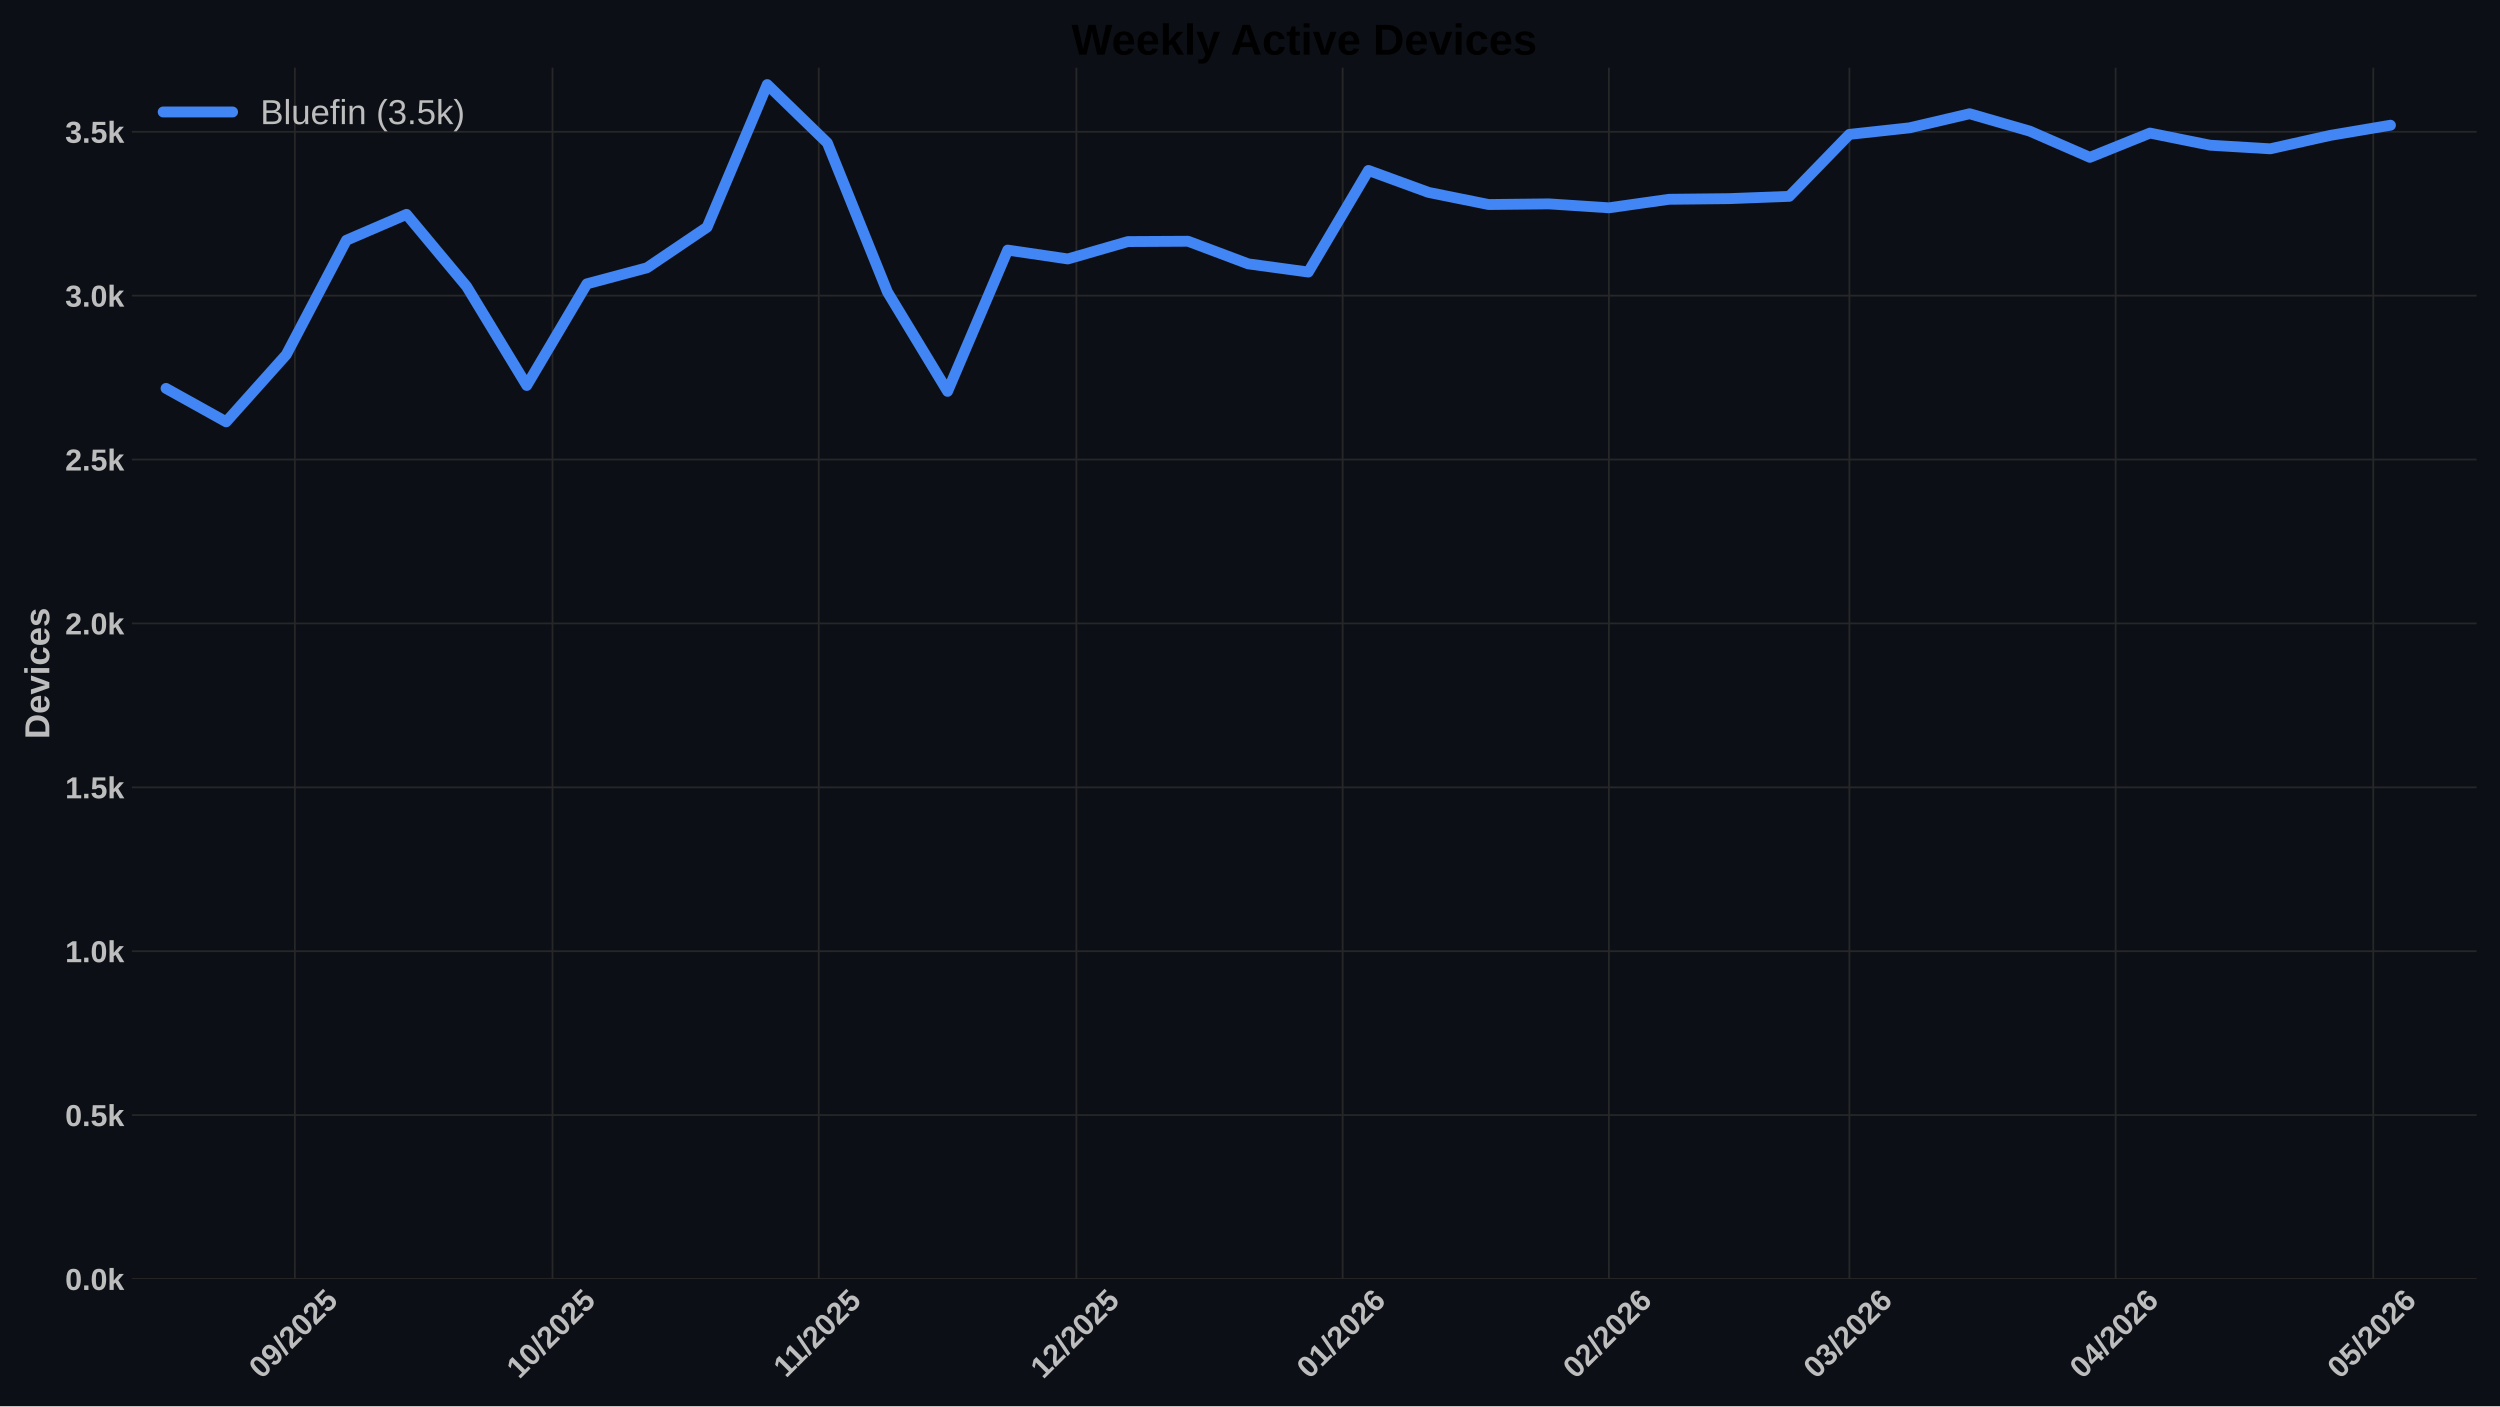
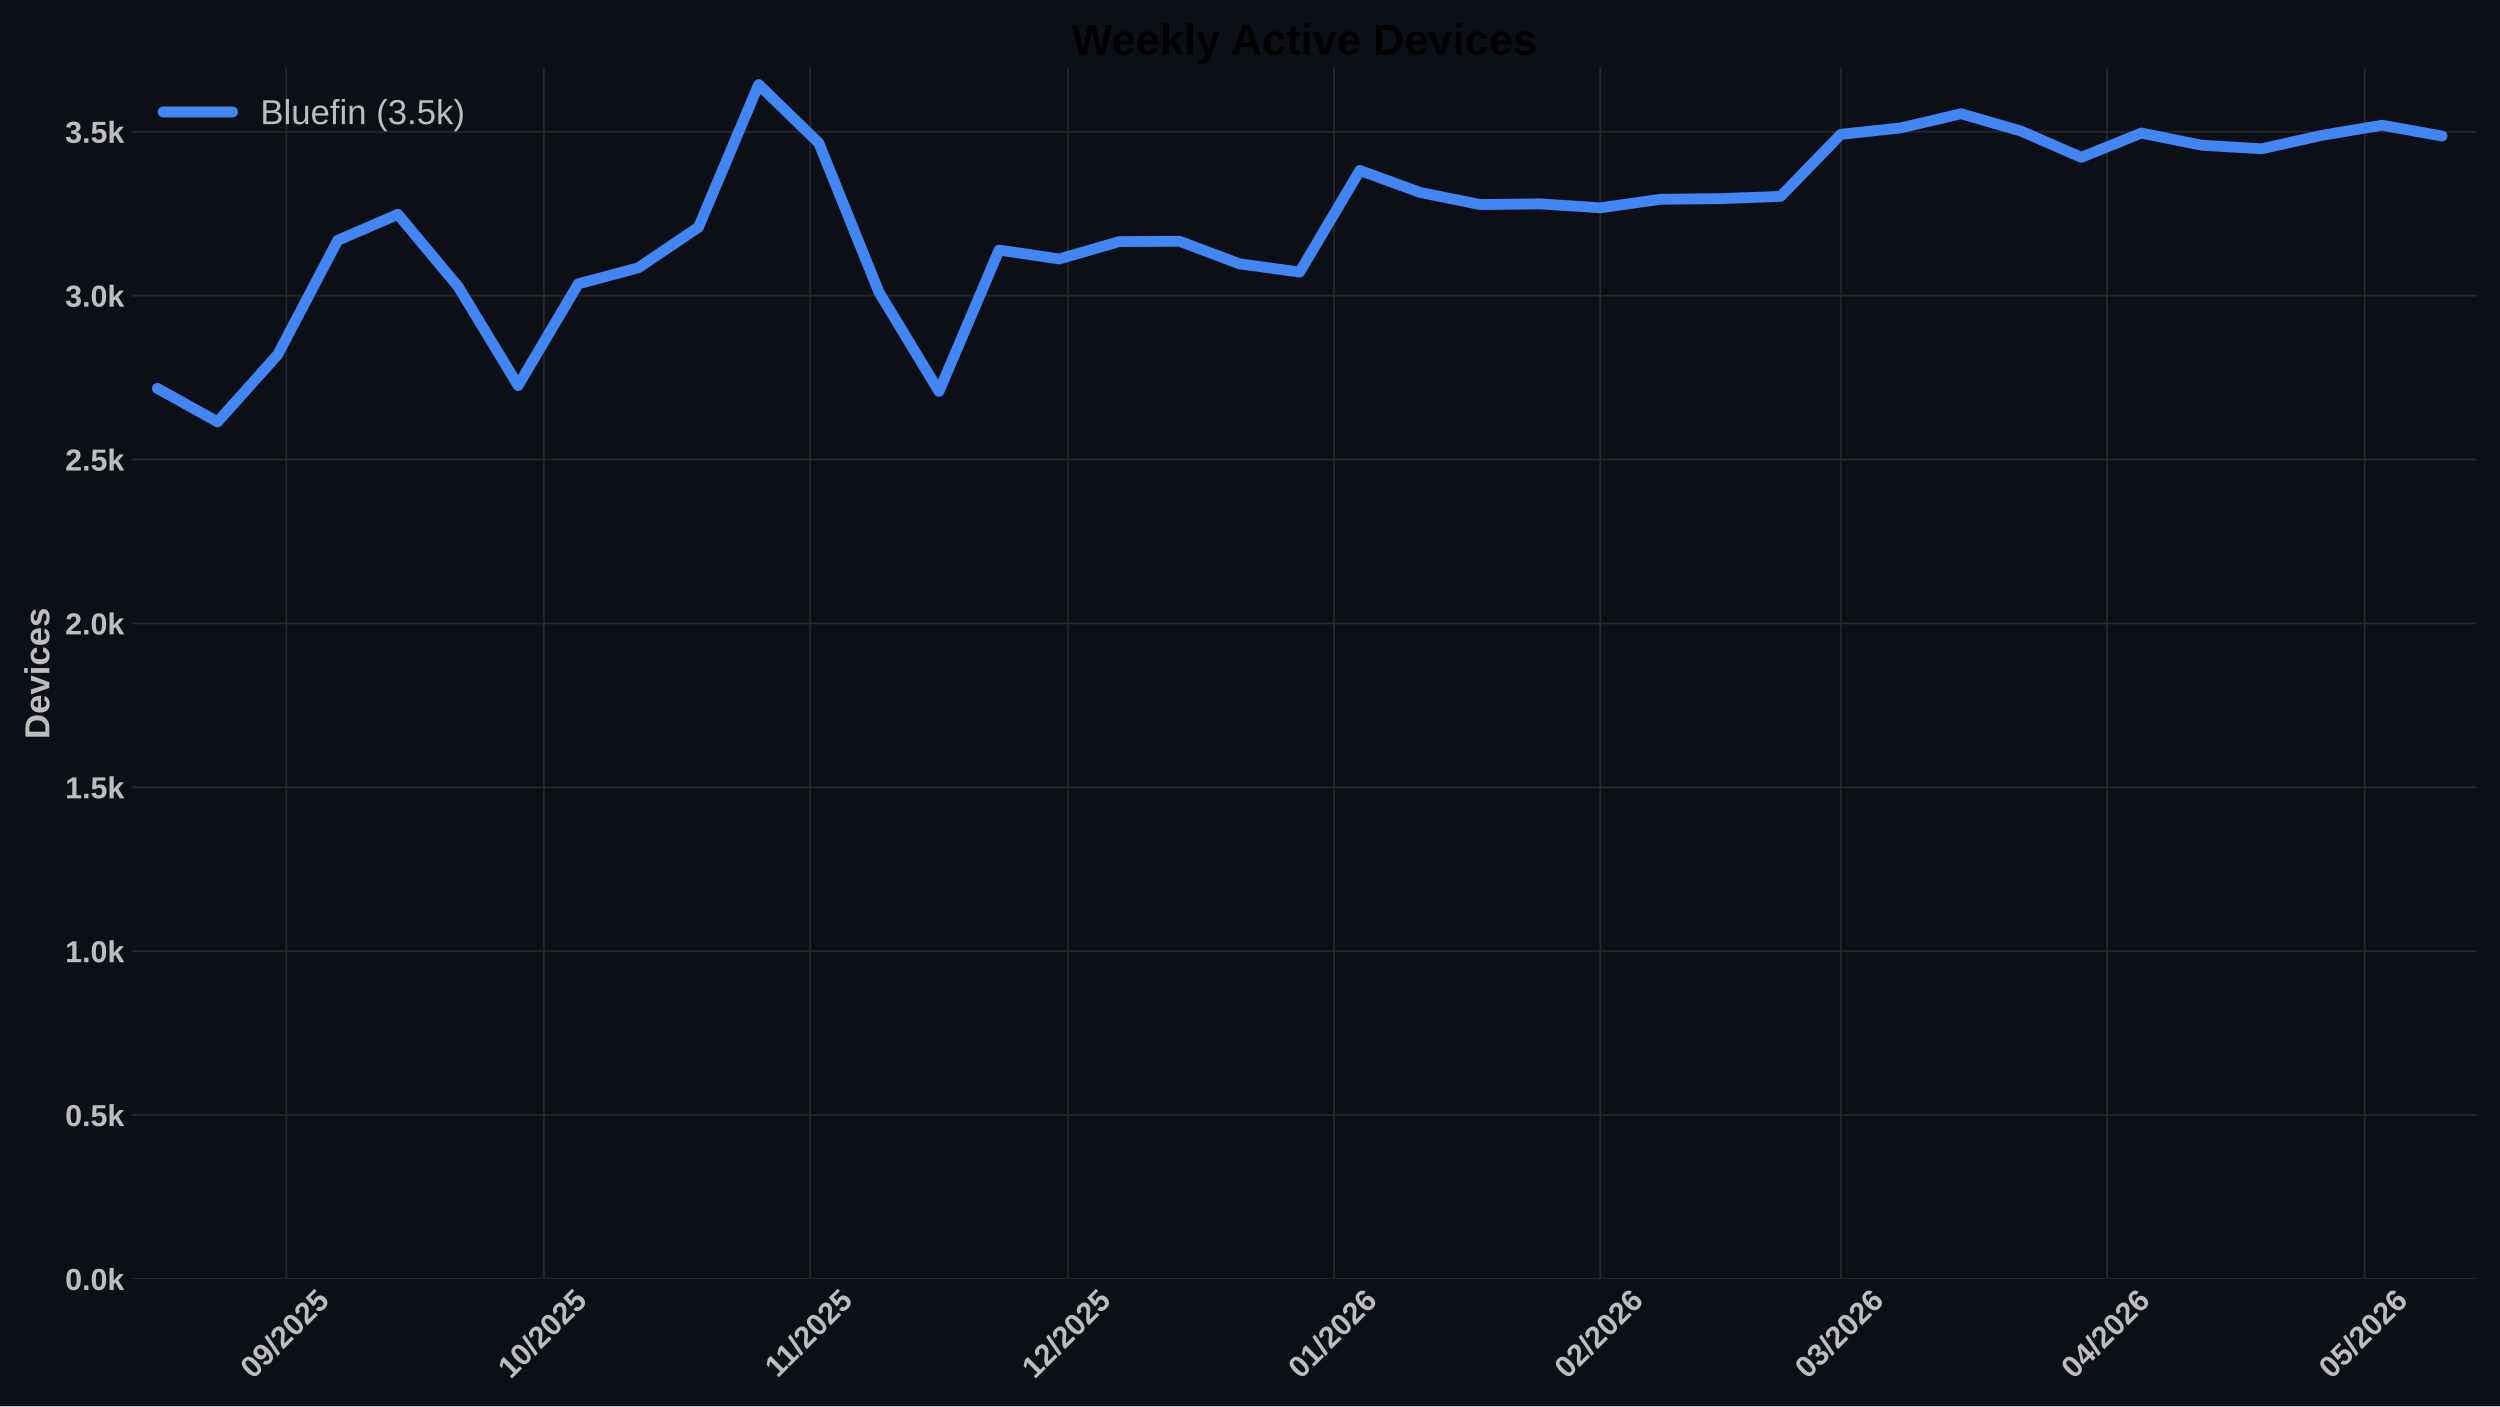
<svg xmlns="http://www.w3.org/2000/svg" xmlns:xlink="http://www.w3.org/1999/xlink" width="1152pt" height="648pt" viewBox="0 0 1152 648" version="1.1">
  <defs>
    <style type="text/css">*{stroke-linejoin: round; stroke-linecap: butt}</style>
  </defs>
  <g id="figure_1">
    <g id="patch_1">
      <path d="M 0 648  L 1152 648  L 1152 0  L 0 0  z " style="fill: #0c1016" />
    </g>
    <g id="axes_1">
      <g id="patch_2">
        <path d="M 60.78 589.343  L 1141.2 589.343  L 1141.2 31.2  L 60.78 31.2  z " style="fill: #0c1016" />
      </g>
      <g id="matplotlib.axis_1">
        <g id="xtick_1">
          <g id="line2d_1">
-             <path d="M 135.873 589.343  L 135.873 31.2  " clip-path="url(#p7ff3c59744)" style="fill: none; stroke: #272727; stroke-width: 0.8; stroke-linecap: round" />
+             <path d="M 131.912 589.343  L 131.912 31.2  " clip-path="url(#p6015424a83)" style="fill: none; stroke: #272727; stroke-width: 0.8; stroke-linecap: round" />
          </g>
          <g id="line2d_2" />
          <g id="text_1">
-             <g style="fill: #bdbdbd" transform="translate(120.5431 635.7977) rotate(-45) scale(0.14 -0.14)">
+             <g style="fill: #bdbdbd" transform="translate(116.5818 635.7977) rotate(-45) scale(0.14 -0.14)">
              <defs>
                <path id="LiberationSans-Bold-30" d="M 3297 2203  Q 3297 1088 2914 512  Q 2531 -63 1766 -63  Q 253 -63 253 2203  Q 253 2994 418 3494  Q 584 3994 915 4231  Q 1247 4469 1791 4469  Q 2572 4469 2934 3903  Q 3297 3338 3297 2203  z M 2416 2203  Q 2416 2813 2356 3150  Q 2297 3488 2165 3634  Q 2034 3781 1784 3781  Q 1519 3781 1383 3632  Q 1247 3484 1189 3148  Q 1131 2813 1131 2203  Q 1131 1600 1192 1261  Q 1253 922 1386 775  Q 1519 628 1772 628  Q 2022 628 2158 783  Q 2294 938 2355 1278  Q 2416 1619 2416 2203  z " transform="scale(0.015625)" />
                <path id="LiberationSans-Bold-39" d="M 3322 2272  Q 3322 1100 2894 518  Q 2466 -63 1678 -63  Q 1097 -63 767 185  Q 438 434 300 972  L 1125 1088  Q 1247 628 1688 628  Q 2056 628 2254 981  Q 2453 1334 2459 2028  Q 2341 1794 2070 1661  Q 1800 1528 1488 1528  Q 906 1528 564 1923  Q 222 2319 222 2994  Q 222 3688 623 4078  Q 1025 4469 1759 4469  Q 2550 4469 2936 3920  Q 3322 3372 3322 2272  z M 2394 2888  Q 2394 3297 2214 3539  Q 2034 3781 1738 3781  Q 1447 3781 1280 3570  Q 1113 3359 1113 2988  Q 1113 2622 1278 2401  Q 1444 2181 1741 2181  Q 2022 2181 2208 2373  Q 2394 2566 2394 2888  z " transform="scale(0.015625)" />
                <path id="LiberationSans-Bold-2f" d="M 63 -128  L 972 4638  L 1716 4638  L 822 -128  L 63 -128  z " transform="scale(0.015625)" />
                <path id="LiberationSans-Bold-32" d="M 222 0  L 222 609  Q 394 988 711 1347  Q 1028 1706 1509 2097  Q 1972 2472 2158 2715  Q 2344 2959 2344 3194  Q 2344 3769 1766 3769  Q 1484 3769 1336 3617  Q 1188 3466 1144 3163  L 259 3213  Q 334 3825 717 4147  Q 1100 4469 1759 4469  Q 2472 4469 2853 4144  Q 3234 3819 3234 3231  Q 3234 2922 3112 2672  Q 2991 2422 2800 2211  Q 2609 2000 2376 1815  Q 2144 1631 1925 1456  Q 1706 1281 1526 1103  Q 1347 925 1259 722  L 3303 722  L 3303 0  L 222 0  z " transform="scale(0.015625)" />
                <path id="LiberationSans-Bold-35" d="M 3381 1466  Q 3381 766 2945 351  Q 2509 -63 1750 -63  Q 1088 -63 689 235  Q 291 534 197 1100  L 1075 1172  Q 1144 891 1319 762  Q 1494 634 1759 634  Q 2088 634 2283 843  Q 2478 1053 2478 1447  Q 2478 1794 2293 2001  Q 2109 2209 1778 2209  Q 1413 2209 1181 1925  L 325 1925  L 478 4403  L 3125 4403  L 3125 3750  L 1275 3750  L 1203 2638  Q 1522 2919 2000 2919  Q 2628 2919 3004 2528  Q 3381 2138 3381 1466  z " transform="scale(0.015625)" />
              </defs>
              <use xlink:href="#LiberationSans-Bold-30" />
              <use xlink:href="#LiberationSans-Bold-39" transform="translate(55.61523 0)" />
              <use xlink:href="#LiberationSans-Bold-2f" transform="translate(111.2305 0)" />
              <use xlink:href="#LiberationSans-Bold-32" transform="translate(139.0137 0)" />
              <use xlink:href="#LiberationSans-Bold-30" transform="translate(194.6289 0)" />
              <use xlink:href="#LiberationSans-Bold-32" transform="translate(250.2441 0)" />
              <use xlink:href="#LiberationSans-Bold-35" transform="translate(305.8594 0)" />
            </g>
          </g>
        </g>
        <g id="xtick_2">
          <g id="line2d_3">
-             <path d="M 254.601 589.343  L 254.601 31.2  " clip-path="url(#p7ff3c59744)" style="fill: none; stroke: #272727; stroke-width: 0.8; stroke-linecap: round" />
+             <path d="M 250.64 589.343  L 250.64 31.2  " clip-path="url(#p6015424a83)" style="fill: none; stroke: #272727; stroke-width: 0.8; stroke-linecap: round" />
          </g>
          <g id="line2d_4" />
          <g id="text_2">
-             <g style="fill: #bdbdbd" transform="translate(239.2705 635.7977) rotate(-45) scale(0.14 -0.14)">
+             <g style="fill: #bdbdbd" transform="translate(235.3093 635.7977) rotate(-45) scale(0.14 -0.14)">
              <defs>
                <path id="LiberationSans-Bold-31" d="M 403 0  L 403 653  L 1494 653  L 1494 3656  L 438 2997  L 438 3688  L 1541 4403  L 2372 4403  L 2372 653  L 3381 653  L 3381 0  L 403 0  z " transform="scale(0.015625)" />
              </defs>
              <use xlink:href="#LiberationSans-Bold-31" />
              <use xlink:href="#LiberationSans-Bold-30" transform="translate(55.61523 0)" />
              <use xlink:href="#LiberationSans-Bold-2f" transform="translate(111.2305 0)" />
              <use xlink:href="#LiberationSans-Bold-32" transform="translate(139.0137 0)" />
              <use xlink:href="#LiberationSans-Bold-30" transform="translate(194.6289 0)" />
              <use xlink:href="#LiberationSans-Bold-32" transform="translate(250.2441 0)" />
              <use xlink:href="#LiberationSans-Bold-35" transform="translate(305.8594 0)" />
            </g>
          </g>
        </g>
        <g id="xtick_3">
          <g id="line2d_5">
-             <path d="M 377.286 589.343  L 377.286 31.2  " clip-path="url(#p7ff3c59744)" style="fill: none; stroke: #272727; stroke-width: 0.8; stroke-linecap: round" />
+             <path d="M 373.325 589.343  L 373.325 31.2  " clip-path="url(#p6015424a83)" style="fill: none; stroke: #272727; stroke-width: 0.8; stroke-linecap: round" />
          </g>
          <g id="line2d_6" />
          <g id="text_3">
-             <g style="fill: #bdbdbd" transform="translate(362.2278 635.2532) rotate(-45) scale(0.14 -0.14)">
+             <g style="fill: #bdbdbd" transform="translate(358.2666 635.2532) rotate(-45) scale(0.14 -0.14)">
              <use xlink:href="#LiberationSans-Bold-31" />
              <use xlink:href="#LiberationSans-Bold-31" transform="translate(50.11523 0)" />
              <use xlink:href="#LiberationSans-Bold-2f" transform="translate(105.7305 0)" />
              <use xlink:href="#LiberationSans-Bold-32" transform="translate(133.5137 0)" />
              <use xlink:href="#LiberationSans-Bold-30" transform="translate(189.1289 0)" />
              <use xlink:href="#LiberationSans-Bold-32" transform="translate(244.7441 0)" />
              <use xlink:href="#LiberationSans-Bold-35" transform="translate(300.3594 0)" />
            </g>
          </g>
        </g>
        <g id="xtick_4">
          <g id="line2d_7">
-             <path d="M 496.013 589.343  L 496.013 31.2  " clip-path="url(#p7ff3c59744)" style="fill: none; stroke: #272727; stroke-width: 0.8; stroke-linecap: round" />
+             <path d="M 492.052 589.343  L 492.052 31.2  " clip-path="url(#p6015424a83)" style="fill: none; stroke: #272727; stroke-width: 0.8; stroke-linecap: round" />
          </g>
          <g id="line2d_8" />
          <g id="text_4">
-             <g style="fill: #bdbdbd" transform="translate(480.6831 635.7977) rotate(-45) scale(0.14 -0.14)">
+             <g style="fill: #bdbdbd" transform="translate(476.7218 635.7977) rotate(-45) scale(0.14 -0.14)">
              <use xlink:href="#LiberationSans-Bold-31" />
              <use xlink:href="#LiberationSans-Bold-32" transform="translate(55.61523 0)" />
              <use xlink:href="#LiberationSans-Bold-2f" transform="translate(111.2305 0)" />
              <use xlink:href="#LiberationSans-Bold-32" transform="translate(139.0137 0)" />
              <use xlink:href="#LiberationSans-Bold-30" transform="translate(194.6289 0)" />
              <use xlink:href="#LiberationSans-Bold-32" transform="translate(250.2441 0)" />
              <use xlink:href="#LiberationSans-Bold-35" transform="translate(305.8594 0)" />
            </g>
          </g>
        </g>
        <g id="xtick_5">
          <g id="line2d_9">
-             <path d="M 618.698 589.343  L 618.698 31.2  " clip-path="url(#p7ff3c59744)" style="fill: none; stroke: #272727; stroke-width: 0.8; stroke-linecap: round" />
+             <path d="M 614.737 589.343  L 614.737 31.2  " clip-path="url(#p6015424a83)" style="fill: none; stroke: #272727; stroke-width: 0.8; stroke-linecap: round" />
          </g>
          <g id="line2d_10" />
          <g id="text_5">
-             <g style="fill: #bdbdbd" transform="translate(603.3681 635.7977) rotate(-45) scale(0.14 -0.14)">
+             <g style="fill: #bdbdbd" transform="translate(599.4069 635.7977) rotate(-45) scale(0.14 -0.14)">
              <defs>
                <path id="LiberationSans-Bold-36" d="M 3328 1441  Q 3328 738 2934 337  Q 2541 -63 1847 -63  Q 1069 -63 651 482  Q 234 1028 234 2100  Q 234 3278 657 3873  Q 1081 4469 1869 4469  Q 2428 4469 2751 4222  Q 3075 3975 3209 3456  L 2381 3341  Q 2263 3775 1850 3775  Q 1497 3775 1295 3422  Q 1094 3069 1094 2350  Q 1234 2584 1484 2709  Q 1734 2834 2050 2834  Q 2641 2834 2984 2459  Q 3328 2084 3328 1441  z M 2447 1416  Q 2447 1791 2273 1989  Q 2100 2188 1797 2188  Q 1506 2188 1331 2002  Q 1156 1816 1156 1509  Q 1156 1125 1339 873  Q 1522 622 1819 622  Q 2116 622 2281 833  Q 2447 1044 2447 1416  z " transform="scale(0.015625)" />
              </defs>
              <use xlink:href="#LiberationSans-Bold-30" />
              <use xlink:href="#LiberationSans-Bold-31" transform="translate(55.61523 0)" />
              <use xlink:href="#LiberationSans-Bold-2f" transform="translate(111.2305 0)" />
              <use xlink:href="#LiberationSans-Bold-32" transform="translate(139.0137 0)" />
              <use xlink:href="#LiberationSans-Bold-30" transform="translate(194.6289 0)" />
              <use xlink:href="#LiberationSans-Bold-32" transform="translate(250.2441 0)" />
              <use xlink:href="#LiberationSans-Bold-36" transform="translate(305.8594 0)" />
            </g>
          </g>
        </g>
        <g id="xtick_6">
          <g id="line2d_11">
-             <path d="M 741.383 589.343  L 741.383 31.2  " clip-path="url(#p7ff3c59744)" style="fill: none; stroke: #272727; stroke-width: 0.8; stroke-linecap: round" />
+             <path d="M 737.422 589.343  L 737.422 31.2  " clip-path="url(#p6015424a83)" style="fill: none; stroke: #272727; stroke-width: 0.8; stroke-linecap: round" />
          </g>
          <g id="line2d_12" />
          <g id="text_6">
-             <g style="fill: #bdbdbd" transform="translate(726.0532 635.7977) rotate(-45) scale(0.14 -0.14)">
+             <g style="fill: #bdbdbd" transform="translate(722.0919 635.7977) rotate(-45) scale(0.14 -0.14)">
              <use xlink:href="#LiberationSans-Bold-30" />
              <use xlink:href="#LiberationSans-Bold-32" transform="translate(55.61523 0)" />
              <use xlink:href="#LiberationSans-Bold-2f" transform="translate(111.2305 0)" />
              <use xlink:href="#LiberationSans-Bold-32" transform="translate(139.0137 0)" />
              <use xlink:href="#LiberationSans-Bold-30" transform="translate(194.6289 0)" />
              <use xlink:href="#LiberationSans-Bold-32" transform="translate(250.2441 0)" />
              <use xlink:href="#LiberationSans-Bold-36" transform="translate(305.8594 0)" />
            </g>
          </g>
        </g>
        <g id="xtick_7">
          <g id="line2d_13">
-             <path d="M 852.196 589.343  L 852.196 31.2  " clip-path="url(#p7ff3c59744)" style="fill: none; stroke: #272727; stroke-width: 0.8; stroke-linecap: round" />
+             <path d="M 848.235 589.343  L 848.235 31.2  " clip-path="url(#p6015424a83)" style="fill: none; stroke: #272727; stroke-width: 0.8; stroke-linecap: round" />
          </g>
          <g id="line2d_14" />
          <g id="text_7">
-             <g style="fill: #bdbdbd" transform="translate(836.8655 635.7977) rotate(-45) scale(0.14 -0.14)">
+             <g style="fill: #bdbdbd" transform="translate(832.9042 635.7977) rotate(-45) scale(0.14 -0.14)">
              <defs>
                <path id="LiberationSans-Bold-33" d="M 3328 1222  Q 3328 603 2922 265  Q 2516 -72 1766 -72  Q 1056 -72 637 254  Q 219 581 147 1197  L 1041 1275  Q 1125 641 1763 641  Q 2078 641 2253 797  Q 2428 953 2428 1275  Q 2428 1569 2215 1725  Q 2003 1881 1584 1881  L 1278 1881  L 1278 2591  L 1566 2591  Q 1944 2591 2134 2745  Q 2325 2900 2325 3188  Q 2325 3459 2173 3614  Q 2022 3769 1731 3769  Q 1459 3769 1292 3619  Q 1125 3469 1100 3194  L 222 3256  Q 291 3825 694 4147  Q 1097 4469 1747 4469  Q 2438 4469 2827 4158  Q 3216 3847 3216 3297  Q 3216 2884 2973 2618  Q 2731 2353 2275 2266  L 2275 2253  Q 2781 2194 3054 1920  Q 3328 1647 3328 1222  z " transform="scale(0.015625)" />
              </defs>
              <use xlink:href="#LiberationSans-Bold-30" />
              <use xlink:href="#LiberationSans-Bold-33" transform="translate(55.61523 0)" />
              <use xlink:href="#LiberationSans-Bold-2f" transform="translate(111.2305 0)" />
              <use xlink:href="#LiberationSans-Bold-32" transform="translate(139.0137 0)" />
              <use xlink:href="#LiberationSans-Bold-30" transform="translate(194.6289 0)" />
              <use xlink:href="#LiberationSans-Bold-32" transform="translate(250.2441 0)" />
              <use xlink:href="#LiberationSans-Bold-36" transform="translate(305.8594 0)" />
            </g>
          </g>
        </g>
        <g id="xtick_8">
          <g id="line2d_15">
-             <path d="M 974.881 589.343  L 974.881 31.2  " clip-path="url(#p7ff3c59744)" style="fill: none; stroke: #272727; stroke-width: 0.8; stroke-linecap: round" />
+             <path d="M 970.92 589.343  L 970.92 31.2  " clip-path="url(#p6015424a83)" style="fill: none; stroke: #272727; stroke-width: 0.8; stroke-linecap: round" />
          </g>
          <g id="line2d_16" />
          <g id="text_8">
-             <g style="fill: #bdbdbd" transform="translate(959.5505 635.7977) rotate(-45) scale(0.14 -0.14)">
+             <g style="fill: #bdbdbd" transform="translate(955.5893 635.7977) rotate(-45) scale(0.14 -0.14)">
              <defs>
                <path id="LiberationSans-Bold-34" d="M 2938 897  L 2938 0  L 2100 0  L 2100 897  L 97 897  L 97 1556  L 1956 4403  L 2938 4403  L 2938 1550  L 3525 1550  L 3525 897  L 2938 897  z M 2100 2991  Q 2100 3159 2111 3356  Q 2122 3553 2128 3609  Q 2047 3434 1834 3103  L 813 1550  L 2100 1550  L 2100 2991  z " transform="scale(0.015625)" />
              </defs>
              <use xlink:href="#LiberationSans-Bold-30" />
              <use xlink:href="#LiberationSans-Bold-34" transform="translate(55.61523 0)" />
              <use xlink:href="#LiberationSans-Bold-2f" transform="translate(111.2305 0)" />
              <use xlink:href="#LiberationSans-Bold-32" transform="translate(139.0137 0)" />
              <use xlink:href="#LiberationSans-Bold-30" transform="translate(194.6289 0)" />
              <use xlink:href="#LiberationSans-Bold-32" transform="translate(250.2441 0)" />
              <use xlink:href="#LiberationSans-Bold-36" transform="translate(305.8594 0)" />
            </g>
          </g>
        </g>
        <g id="xtick_9">
          <g id="line2d_17">
-             <path d="M 1093.608 589.343  L 1093.608 31.2  " clip-path="url(#p7ff3c59744)" style="fill: none; stroke: #272727; stroke-width: 0.8; stroke-linecap: round" />
+             <path d="M 1089.647 589.343  L 1089.647 31.2  " clip-path="url(#p6015424a83)" style="fill: none; stroke: #272727; stroke-width: 0.8; stroke-linecap: round" />
          </g>
          <g id="line2d_18" />
          <g id="text_9">
-             <g style="fill: #bdbdbd" transform="translate(1078.278 635.7977) rotate(-45) scale(0.14 -0.14)">
+             <g style="fill: #bdbdbd" transform="translate(1074.317 635.7977) rotate(-45) scale(0.14 -0.14)">
              <use xlink:href="#LiberationSans-Bold-30" />
              <use xlink:href="#LiberationSans-Bold-35" transform="translate(55.61523 0)" />
              <use xlink:href="#LiberationSans-Bold-2f" transform="translate(111.2305 0)" />
              <use xlink:href="#LiberationSans-Bold-32" transform="translate(139.0137 0)" />
              <use xlink:href="#LiberationSans-Bold-30" transform="translate(194.6289 0)" />
              <use xlink:href="#LiberationSans-Bold-32" transform="translate(250.2441 0)" />
              <use xlink:href="#LiberationSans-Bold-36" transform="translate(305.8594 0)" />
            </g>
          </g>
        </g>
      </g>
      <g id="matplotlib.axis_2">
        <g id="ytick_1">
          <g id="line2d_19">
-             <path d="M 60.78 589.343  L 1141.2 589.343  " clip-path="url(#p7ff3c59744)" style="fill: none; stroke: #272727; stroke-width: 0.8; stroke-linecap: round" />
+             <path d="M 60.78 589.343  L 1141.2 589.343  " clip-path="url(#p6015424a83)" style="fill: none; stroke: #272727; stroke-width: 0.8; stroke-linecap: round" />
          </g>
          <g id="line2d_20" />
          <g id="text_10">
            <g style="fill: #bdbdbd" transform="translate(30.03469 594.416) scale(0.14 -0.14)">
              <defs>
                <path id="LiberationSans-Bold-2e" d="M 434 0  L 434 953  L 1338 953  L 1338 0  L 434 0  z " transform="scale(0.015625)" />
                <path id="LiberationSans-Bold-6b" d="M 2606 0  L 1703 1531  L 1325 1269  L 1325 0  L 447 0  L 447 4638  L 1325 4638  L 1325 1981  L 2531 3381  L 3475 3381  L 2288 2063  L 3566 0  L 2606 0  z " transform="scale(0.015625)" />
              </defs>
              <use xlink:href="#LiberationSans-Bold-30" />
              <use xlink:href="#LiberationSans-Bold-2e" transform="translate(55.61523 0)" />
              <use xlink:href="#LiberationSans-Bold-30" transform="translate(83.39844 0)" />
              <use xlink:href="#LiberationSans-Bold-6b" transform="translate(139.0137 0)" />
            </g>
          </g>
        </g>
        <g id="ytick_2">
          <g id="line2d_21">
-             <path d="M 60.78 513.826  L 1141.2 513.826  " clip-path="url(#p7ff3c59744)" style="fill: none; stroke: #272727; stroke-width: 0.8; stroke-linecap: round" />
+             <path d="M 60.78 513.826  L 1141.2 513.826  " clip-path="url(#p6015424a83)" style="fill: none; stroke: #272727; stroke-width: 0.8; stroke-linecap: round" />
          </g>
          <g id="line2d_22" />
          <g id="text_11">
            <g style="fill: #bdbdbd" transform="translate(30.03469 518.8984) scale(0.14 -0.14)">
              <use xlink:href="#LiberationSans-Bold-30" />
              <use xlink:href="#LiberationSans-Bold-2e" transform="translate(55.61523 0)" />
              <use xlink:href="#LiberationSans-Bold-35" transform="translate(83.39844 0)" />
              <use xlink:href="#LiberationSans-Bold-6b" transform="translate(139.0137 0)" />
            </g>
          </g>
        </g>
        <g id="ytick_3">
          <g id="line2d_23">
-             <path d="M 60.78 438.308  L 1141.2 438.308  " clip-path="url(#p7ff3c59744)" style="fill: none; stroke: #272727; stroke-width: 0.8; stroke-linecap: round" />
+             <path d="M 60.78 438.308  L 1141.2 438.308  " clip-path="url(#p6015424a83)" style="fill: none; stroke: #272727; stroke-width: 0.8; stroke-linecap: round" />
          </g>
          <g id="line2d_24" />
          <g id="text_12">
            <g style="fill: #bdbdbd" transform="translate(30.03469 443.3808) scale(0.14 -0.14)">
              <use xlink:href="#LiberationSans-Bold-31" />
              <use xlink:href="#LiberationSans-Bold-2e" transform="translate(55.61523 0)" />
              <use xlink:href="#LiberationSans-Bold-30" transform="translate(83.39844 0)" />
              <use xlink:href="#LiberationSans-Bold-6b" transform="translate(139.0137 0)" />
            </g>
          </g>
        </g>
        <g id="ytick_4">
          <g id="line2d_25">
-             <path d="M 60.78 362.79  L 1141.2 362.79  " clip-path="url(#p7ff3c59744)" style="fill: none; stroke: #272727; stroke-width: 0.8; stroke-linecap: round" />
+             <path d="M 60.78 362.79  L 1141.2 362.79  " clip-path="url(#p6015424a83)" style="fill: none; stroke: #272727; stroke-width: 0.8; stroke-linecap: round" />
          </g>
          <g id="line2d_26" />
          <g id="text_13">
            <g style="fill: #bdbdbd" transform="translate(30.03469 367.8631) scale(0.14 -0.14)">
              <use xlink:href="#LiberationSans-Bold-31" />
              <use xlink:href="#LiberationSans-Bold-2e" transform="translate(55.61523 0)" />
              <use xlink:href="#LiberationSans-Bold-35" transform="translate(83.39844 0)" />
              <use xlink:href="#LiberationSans-Bold-6b" transform="translate(139.0137 0)" />
            </g>
          </g>
        </g>
        <g id="ytick_5">
          <g id="line2d_27">
-             <path d="M 60.78 287.273  L 1141.2 287.273  " clip-path="url(#p7ff3c59744)" style="fill: none; stroke: #272727; stroke-width: 0.8; stroke-linecap: round" />
+             <path d="M 60.78 287.273  L 1141.2 287.273  " clip-path="url(#p6015424a83)" style="fill: none; stroke: #272727; stroke-width: 0.8; stroke-linecap: round" />
          </g>
          <g id="line2d_28" />
          <g id="text_14">
            <g style="fill: #bdbdbd" transform="translate(30.03469 292.3455) scale(0.14 -0.14)">
              <use xlink:href="#LiberationSans-Bold-32" />
              <use xlink:href="#LiberationSans-Bold-2e" transform="translate(55.61523 0)" />
              <use xlink:href="#LiberationSans-Bold-30" transform="translate(83.39844 0)" />
              <use xlink:href="#LiberationSans-Bold-6b" transform="translate(139.0137 0)" />
            </g>
          </g>
        </g>
        <g id="ytick_6">
          <g id="line2d_29">
-             <path d="M 60.78 211.755  L 1141.2 211.755  " clip-path="url(#p7ff3c59744)" style="fill: none; stroke: #272727; stroke-width: 0.8; stroke-linecap: round" />
+             <path d="M 60.78 211.755  L 1141.2 211.755  " clip-path="url(#p6015424a83)" style="fill: none; stroke: #272727; stroke-width: 0.8; stroke-linecap: round" />
          </g>
          <g id="line2d_30" />
          <g id="text_15">
            <g style="fill: #bdbdbd" transform="translate(30.03469 216.8279) scale(0.14 -0.14)">
              <use xlink:href="#LiberationSans-Bold-32" />
              <use xlink:href="#LiberationSans-Bold-2e" transform="translate(55.61523 0)" />
              <use xlink:href="#LiberationSans-Bold-35" transform="translate(83.39844 0)" />
              <use xlink:href="#LiberationSans-Bold-6b" transform="translate(139.0137 0)" />
            </g>
          </g>
        </g>
        <g id="ytick_7">
          <g id="line2d_31">
-             <path d="M 60.78 136.237  L 1141.2 136.237  " clip-path="url(#p7ff3c59744)" style="fill: none; stroke: #272727; stroke-width: 0.8; stroke-linecap: round" />
+             <path d="M 60.78 136.237  L 1141.2 136.237  " clip-path="url(#p6015424a83)" style="fill: none; stroke: #272727; stroke-width: 0.8; stroke-linecap: round" />
          </g>
          <g id="line2d_32" />
          <g id="text_16" style="fill: #bdbdbd">
            <g style="fill: #bdbdbd" transform="translate(30.03469 141.3103) scale(0.14 -0.14)">
              <use xlink:href="#LiberationSans-Bold-33" />
              <use xlink:href="#LiberationSans-Bold-2e" transform="translate(55.61523 0)" />
              <use xlink:href="#LiberationSans-Bold-30" transform="translate(83.39844 0)" />
              <use xlink:href="#LiberationSans-Bold-6b" transform="translate(139.0137 0)" />
            </g>
          </g>
        </g>
        <g id="ytick_8">
          <g id="line2d_33">
-             <path d="M 60.78 60.72  L 1141.2 60.72  " clip-path="url(#p7ff3c59744)" style="fill: none; stroke: #272727; stroke-width: 0.8; stroke-linecap: round" />
+             <path d="M 60.78 60.72  L 1141.2 60.72  " clip-path="url(#p6015424a83)" style="fill: none; stroke: #272727; stroke-width: 0.8; stroke-linecap: round" />
          </g>
          <g id="line2d_34" />
          <g id="text_17">
            <g style="fill: #bdbdbd" transform="translate(30.03469 65.79265) scale(0.14 -0.14)">
              <use xlink:href="#LiberationSans-Bold-33" />
              <use xlink:href="#LiberationSans-Bold-2e" transform="translate(55.61523 0)" />
              <use xlink:href="#LiberationSans-Bold-35" transform="translate(83.39844 0)" />
              <use xlink:href="#LiberationSans-Bold-6b" transform="translate(139.0137 0)" />
            </g>
          </g>
        </g>
        <g id="text_18">
          <g style="fill: #bdbdbd" transform="translate(22.71469 340.5153) rotate(-90) scale(0.16 -0.16)">
            <defs>
              <path id="LiberationSans-Bold-44" d="M 4353 2234  Q 4353 1553 4086 1045  Q 3819 538 3330 269  Q 2841 0 2209 0  L 428 0  L 428 4403  L 2022 4403  Q 3134 4403 3743 3842  Q 4353 3281 4353 2234  z M 3425 2234  Q 3425 2944 3056 3317  Q 2688 3691 2003 3691  L 1350 3691  L 1350 713  L 2131 713  Q 2725 713 3075 1122  Q 3425 1531 3425 2234  z " transform="scale(0.015625)" />
              <path id="LiberationSans-Bold-65" d="M 1831 -63  Q 1069 -63 659 389  Q 250 841 250 1706  Q 250 2544 665 2994  Q 1081 3444 1844 3444  Q 2572 3444 2956 2961  Q 3341 2478 3341 1547  L 3341 1522  L 1172 1522  Q 1172 1028 1355 776  Q 1538 525 1875 525  Q 2341 525 2463 928  L 3291 856  Q 2931 -63 1831 -63  z M 1831 2891  Q 1522 2891 1355 2675  Q 1188 2459 1178 2072  L 2491 2072  Q 2466 2481 2294 2686  Q 2122 2891 1831 2891  z " transform="scale(0.015625)" />
              <path id="LiberationSans-Bold-76" d="M 2284 0  L 1234 0  L 25 3381  L 953 3381  L 1544 1491  Q 1591 1334 1766 709  Q 1797 838 1894 1159  Q 1991 1481 2613 3381  L 3531 3381  L 2284 0  z " transform="scale(0.015625)" />
              <path id="LiberationSans-Bold-69" d="M 447 3991  L 447 4638  L 1325 4638  L 1325 3991  L 447 3991  z M 447 0  L 447 3381  L 1325 3381  L 1325 0  L 447 0  z " transform="scale(0.015625)" />
              <path id="LiberationSans-Bold-63" d="M 1856 -63  Q 1088 -63 669 395  Q 250 853 250 1672  Q 250 2509 672 2976  Q 1094 3444 1869 3444  Q 2466 3444 2856 3144  Q 3247 2844 3347 2316  L 2463 2272  Q 2425 2531 2275 2686  Q 2125 2841 1850 2841  Q 1172 2841 1172 1706  Q 1172 538 1863 538  Q 2113 538 2281 695  Q 2450 853 2491 1166  L 3372 1125  Q 3325 778 3123 506  Q 2922 234 2594 85  Q 2266 -63 1856 -63  z " transform="scale(0.015625)" />
              <path id="LiberationSans-Bold-73" d="M 3297 988  Q 3297 497 2895 217  Q 2494 -63 1784 -63  Q 1088 -63 717 157  Q 347 378 225 844  L 997 959  Q 1063 719 1223 619  Q 1384 519 1784 519  Q 2153 519 2322 612  Q 2491 706 2491 906  Q 2491 1069 2355 1164  Q 2219 1259 1894 1325  Q 1150 1472 890 1598  Q 631 1725 495 1926  Q 359 2128 359 2422  Q 359 2906 732 3176  Q 1106 3447 1791 3447  Q 2394 3447 2761 3212  Q 3128 2978 3219 2534  L 2441 2453  Q 2403 2659 2256 2761  Q 2109 2863 1791 2863  Q 1478 2863 1322 2783  Q 1166 2703 1166 2516  Q 1166 2369 1286 2283  Q 1406 2197 1691 2141  Q 2088 2059 2395 1973  Q 2703 1888 2889 1769  Q 3075 1650 3186 1464  Q 3297 1278 3297 988  z " transform="scale(0.015625)" />
            </defs>
            <use xlink:href="#LiberationSans-Bold-44" />
            <use xlink:href="#LiberationSans-Bold-65" transform="translate(72.2168 0)" />
            <use xlink:href="#LiberationSans-Bold-76" transform="translate(127.832 0)" />
            <use xlink:href="#LiberationSans-Bold-69" transform="translate(183.4473 0)" />
            <use xlink:href="#LiberationSans-Bold-63" transform="translate(211.2305 0)" />
            <use xlink:href="#LiberationSans-Bold-65" transform="translate(266.8457 0)" />
            <use xlink:href="#LiberationSans-Bold-73" transform="translate(322.4609 0)" />
          </g>
        </g>
      </g>
      <g id="line2d_35">
-         <path d="M 76.51 178.98  L 104.213 194.386  L 131.916 163.424  L 159.619 110.713  L 187.322 98.781  L 215.025 132.008  L 242.728 177.621  L 270.431 130.8  L 298.134 123.399  L 325.837 104.671  L 353.54 38.971  L 381.243 65.855  L 408.947 134.576  L 436.65 180.34  L 464.353 115.244  L 492.056 119.322  L 519.759 111.317  L 547.462 111.166  L 575.165 121.587  L 602.868 125.363  L 630.571 78.542  L 658.274 88.661  L 685.977 94.25  L 713.68 93.948  L 741.383 95.76  L 769.087 91.833  L 796.79 91.531  L 824.493 90.474  L 852.196 61.928  L 879.899 58.907  L 907.602 52.413  L 935.305 60.418  L 963.008 72.501  L 990.711 61.324  L 1018.414 66.912  L 1046.117 68.574  L 1073.82 62.381  L 1101.523 57.699  " clip-path="url(#p7ff3c59744)" style="fill: none; stroke: #4285f4; stroke-width: 5; stroke-linecap: round" />
+         <path d="M 72.548 178.98  L 100.251 194.386  L 127.955 163.424  L 155.658 110.713  L 183.361 98.781  L 211.064 132.008  L 238.767 177.621  L 266.47 130.8  L 294.173 123.399  L 321.876 104.671  L 349.579 38.971  L 377.282 65.855  L 404.985 134.576  L 432.688 180.34  L 460.391 115.244  L 488.095 119.322  L 515.798 111.317  L 543.501 111.166  L 571.204 121.587  L 598.907 125.363  L 626.61 78.542  L 654.313 88.661  L 682.016 94.25  L 709.719 93.948  L 737.422 95.76  L 765.125 91.833  L 792.828 91.531  L 820.531 90.474  L 848.235 61.928  L 875.938 58.907  L 903.641 52.413  L 931.344 60.418  L 959.047 72.501  L 986.75 61.324  L 1014.453 66.912  L 1042.156 68.574  L 1069.859 62.381  L 1097.562 57.699  L 1125.265 62.683  " clip-path="url(#p6015424a83)" style="fill: none; stroke: #4285f4; stroke-width: 5; stroke-linecap: round" />
      </g>
      <g id="patch_3">
        <path d="M 60.78 589.343  L 60.78 31.2  " style="fill: none" />
      </g>
      <g id="patch_4">
        <path d="M 1141.2 589.343  L 1141.2 31.2  " style="fill: none" />
      </g>
      <g id="patch_5">
        <path d="M 60.78 589.343  L 1141.2 589.343  " style="fill: none" />
      </g>
      <g id="patch_6">
        <path d="M 60.78 31.2  L 1141.2 31.2  " style="fill: none" />
      </g>
      <g id="text_19">
        <g transform="translate(493.7056 25.2) scale(0.2 -0.2)">
          <defs>
            <path id="LiberationSans-Bold-57" d="M 4897 0  L 3803 0  L 3206 2547  Q 3097 2997 3022 3488  Q 2947 3078 2900 2864  Q 2853 2650 2234 0  L 1141 0  L 6 4403  L 941 4403  L 1578 1559  L 1722 872  Q 1809 1306 1892 1701  Q 1975 2097 2516 4403  L 3547 4403  L 4103 2059  Q 4169 1797 4325 872  L 4403 1234  L 4569 1953  L 5100 4403  L 6034 4403  L 4897 0  z " transform="scale(0.015625)" />
            <path id="LiberationSans-Bold-6c" d="M 447 0  L 447 4638  L 1325 4638  L 1325 0  L 447 0  z " transform="scale(0.015625)" />
            <path id="LiberationSans-Bold-79" d="M 884 -1328  Q 569 -1328 331 -1288  L 331 -663  Q 497 -688 634 -688  Q 822 -688 945 -628  Q 1069 -569 1167 -431  Q 1266 -294 1388 34  L 50 3381  L 978 3381  L 1509 1797  Q 1634 1456 1825 753  L 1903 1050  L 2106 1784  L 2606 3381  L 3525 3381  L 2188 -178  Q 1919 -828 1630 -1078  Q 1341 -1328 884 -1328  z " transform="scale(0.015625)" />
            <path id="LiberationSans-Bold-20" transform="scale(0.015625)" />
            <path id="LiberationSans-Bold-41" d="M 3541 0  L 3150 1125  L 1472 1125  L 1081 0  L 159 0  L 1766 4403  L 2853 4403  L 4453 0  L 3541 0  z M 2309 3725  L 2291 3656  Q 2259 3544 2215 3400  Q 2172 3256 1678 1819  L 2944 1819  L 2509 3084  L 2375 3509  L 2309 3725  z " transform="scale(0.015625)" />
            <path id="LiberationSans-Bold-74" d="M 1313 -56  Q 925 -56 715 155  Q 506 366 506 794  L 506 2788  L 78 2788  L 78 3381  L 550 3381  L 825 4175  L 1375 4175  L 1375 3381  L 2016 3381  L 2016 2788  L 1375 2788  L 1375 1031  Q 1375 784 1469 667  Q 1563 550 1759 550  Q 1863 550 2053 594  L 2053 50  Q 1728 -56 1313 -56  z " transform="scale(0.015625)" />
          </defs>
          <use xlink:href="#LiberationSans-Bold-57" />
          <use xlink:href="#LiberationSans-Bold-65" transform="translate(92.63477 0)" />
          <use xlink:href="#LiberationSans-Bold-65" transform="translate(148.25 0)" />
          <use xlink:href="#LiberationSans-Bold-6b" transform="translate(203.8652 0)" />
          <use xlink:href="#LiberationSans-Bold-6c" transform="translate(259.4805 0)" />
          <use xlink:href="#LiberationSans-Bold-79" transform="translate(287.2637 0)" />
          <use xlink:href="#LiberationSans-Bold-20" transform="translate(342.8789 0)" />
          <use xlink:href="#LiberationSans-Bold-41" transform="translate(366.9121 0)" />
          <use xlink:href="#LiberationSans-Bold-63" transform="translate(439.1289 0)" />
          <use xlink:href="#LiberationSans-Bold-74" transform="translate(494.7441 0)" />
          <use xlink:href="#LiberationSans-Bold-69" transform="translate(528.0449 0)" />
          <use xlink:href="#LiberationSans-Bold-76" transform="translate(555.8281 0)" />
          <use xlink:href="#LiberationSans-Bold-65" transform="translate(611.4434 0)" />
          <use xlink:href="#LiberationSans-Bold-20" transform="translate(667.0586 0)" />
          <use xlink:href="#LiberationSans-Bold-44" transform="translate(694.8418 0)" />
          <use xlink:href="#LiberationSans-Bold-65" transform="translate(767.0586 0)" />
          <use xlink:href="#LiberationSans-Bold-76" transform="translate(822.6738 0)" />
          <use xlink:href="#LiberationSans-Bold-69" transform="translate(878.2891 0)" />
          <use xlink:href="#LiberationSans-Bold-63" transform="translate(906.0723 0)" />
          <use xlink:href="#LiberationSans-Bold-65" transform="translate(961.6875 0)" />
          <use xlink:href="#LiberationSans-Bold-73" transform="translate(1017.303 0)" />
        </g>
      </g>
      <g id="legend_1">
        <g id="line2d_36">
          <path d="M 75.18 51.595  L 91.18 51.595  L 107.18 51.595  " style="fill: none; stroke: #4285f4; stroke-width: 5; stroke-linecap: round" />
        </g>
        <g id="text_20">
          <g style="fill: #bdbdbd" transform="translate(119.98 57.195) scale(0.16 -0.16)">
            <defs>
              <path id="LiberationSans-42" d="M 3931 1241  Q 3931 653 3503 326  Q 3075 0 2313 0  L 525 0  L 525 4403  L 2125 4403  Q 3675 4403 3675 3334  Q 3675 2944 3456 2678  Q 3238 2413 2838 2322  Q 3363 2259 3647 1970  Q 3931 1681 3931 1241  z M 3075 3263  Q 3075 3619 2831 3772  Q 2588 3925 2125 3925  L 1122 3925  L 1122 2531  L 2125 2531  Q 2603 2531 2839 2711  Q 3075 2891 3075 3263  z M 3328 1288  Q 3328 2066 2234 2066  L 1122 2066  L 1122 478  L 2281 478  Q 2828 478 3078 681  Q 3328 884 3328 1288  z " transform="scale(0.015625)" />
              <path id="LiberationSans-6c" d="M 431 0  L 431 4638  L 994 4638  L 994 0  L 431 0  z " transform="scale(0.015625)" />
              <path id="LiberationSans-75" d="M 981 3381  L 981 1238  Q 981 903 1047 718  Q 1113 534 1256 453  Q 1400 372 1678 372  Q 2084 372 2318 650  Q 2553 928 2553 1422  L 2553 3381  L 3116 3381  L 3116 722  Q 3116 131 3134 0  L 2603 0  Q 2600 16 2597 84  Q 2594 153 2589 242  Q 2584 331 2578 578  L 2569 578  Q 2375 228 2120 82  Q 1866 -63 1488 -63  Q 931 -63 673 214  Q 416 491 416 1128  L 416 3381  L 981 3381  z " transform="scale(0.015625)" />
              <path id="LiberationSans-65" d="M 863 1572  Q 863 991 1103 675  Q 1344 359 1806 359  Q 2172 359 2392 506  Q 2613 653 2691 878  L 3184 738  Q 2881 -63 1806 -63  Q 1056 -63 664 384  Q 272 831 272 1713  Q 272 2550 664 2997  Q 1056 3444 1784 3444  Q 3275 3444 3275 1647  L 3275 1572  L 863 1572  z M 2694 2003  Q 2647 2538 2422 2783  Q 2197 3028 1775 3028  Q 1366 3028 1127 2754  Q 888 2481 869 2003  L 2694 2003  z " transform="scale(0.015625)" />
              <path id="LiberationSans-66" d="M 1128 2972  L 1128 0  L 566 0  L 566 2972  L 91 2972  L 91 3381  L 566 3381  L 566 3763  Q 566 4225 769 4428  Q 972 4631 1391 4631  Q 1625 4631 1788 4594  L 1788 4166  Q 1647 4191 1538 4191  Q 1322 4191 1225 4081  Q 1128 3972 1128 3684  L 1128 3381  L 1788 3381  L 1788 2972  L 1128 2972  z " transform="scale(0.015625)" />
              <path id="LiberationSans-69" d="M 428 4100  L 428 4638  L 991 4638  L 991 4100  L 428 4100  z M 428 0  L 428 3381  L 991 3381  L 991 0  L 428 0  z " transform="scale(0.015625)" />
              <path id="LiberationSans-6e" d="M 2578 0  L 2578 2144  Q 2578 2478 2512 2662  Q 2447 2847 2303 2928  Q 2159 3009 1881 3009  Q 1475 3009 1240 2731  Q 1006 2453 1006 1959  L 1006 0  L 444 0  L 444 2659  Q 444 3250 425 3381  L 956 3381  Q 959 3366 962 3297  Q 966 3228 970 3139  Q 975 3050 981 2803  L 991 2803  Q 1184 3153 1439 3298  Q 1694 3444 2072 3444  Q 2628 3444 2886 3167  Q 3144 2891 3144 2253  L 3144 0  L 2578 0  z " transform="scale(0.015625)" />
              <path id="LiberationSans-20" transform="scale(0.015625)" />
              <path id="LiberationSans-28" d="M 397 1663  Q 397 2566 680 3284  Q 963 4003 1550 4638  L 2094 4638  Q 1509 3988 1236 3256  Q 963 2525 963 1656  Q 963 791 1233 62  Q 1503 -666 2094 -1325  L 1550 -1325  Q 959 -688 678 32  Q 397 753 397 1650  L 397 1663  z " transform="scale(0.015625)" />
              <path id="LiberationSans-33" d="M 3278 1216  Q 3278 606 2890 271  Q 2503 -63 1784 -63  Q 1116 -63 717 239  Q 319 541 244 1131  L 825 1184  Q 938 403 1784 403  Q 2209 403 2451 612  Q 2694 822 2694 1234  Q 2694 1594 2417 1795  Q 2141 1997 1619 1997  L 1300 1997  L 1300 2484  L 1606 2484  Q 2069 2484 2323 2686  Q 2578 2888 2578 3244  Q 2578 3597 2370 3801  Q 2163 4006 1753 4006  Q 1381 4006 1151 3815  Q 922 3625 884 3278  L 319 3322  Q 381 3863 767 4166  Q 1153 4469 1759 4469  Q 2422 4469 2789 4161  Q 3156 3853 3156 3303  Q 3156 2881 2920 2617  Q 2684 2353 2234 2259  L 2234 2247  Q 2728 2194 3003 1916  Q 3278 1638 3278 1216  z " transform="scale(0.015625)" />
              <path id="LiberationSans-2e" d="M 584 0  L 584 684  L 1194 684  L 1194 0  L 584 0  z " transform="scale(0.015625)" />
              <path id="LiberationSans-35" d="M 3291 1434  Q 3291 738 2877 337  Q 2463 -63 1728 -63  Q 1113 -63 734 206  Q 356 475 256 984  L 825 1050  Q 1003 397 1741 397  Q 2194 397 2450 670  Q 2706 944 2706 1422  Q 2706 1838 2448 2094  Q 2191 2350 1753 2350  Q 1525 2350 1328 2278  Q 1131 2206 934 2034  L 384 2034  L 531 4403  L 3034 4403  L 3034 3925  L 1044 3925  L 959 2528  Q 1325 2809 1869 2809  Q 2519 2809 2905 2428  Q 3291 2047 3291 1434  z " transform="scale(0.015625)" />
              <path id="LiberationSans-6b" d="M 2550 0  L 1406 1544  L 994 1203  L 994 0  L 431 0  L 431 4638  L 994 4638  L 994 1741  L 2478 3381  L 3138 3381  L 1766 1928  L 3209 0  L 2550 0  z " transform="scale(0.015625)" />
              <path id="LiberationSans-29" d="M 1734 1650  Q 1734 747 1451 28  Q 1169 -691 581 -1325  L 38 -1325  Q 625 -669 897 57  Q 1169 784 1169 1656  Q 1169 2528 895 3256  Q 622 3984 38 4638  L 581 4638  Q 1172 4000 1453 3279  Q 1734 2559 1734 1663  L 1734 1650  z " transform="scale(0.015625)" />
            </defs>
            <use xlink:href="#LiberationSans-42" />
            <use xlink:href="#LiberationSans-6c" transform="translate(66.69922 0)" />
            <use xlink:href="#LiberationSans-75" transform="translate(88.91602 0)" />
            <use xlink:href="#LiberationSans-65" transform="translate(144.5312 0)" />
            <use xlink:href="#LiberationSans-66" transform="translate(200.1465 0)" />
            <use xlink:href="#LiberationSans-69" transform="translate(227.9297 0)" />
            <use xlink:href="#LiberationSans-6e" transform="translate(250.1465 0)" />
            <use xlink:href="#LiberationSans-20" transform="translate(305.7617 0)" />
            <use xlink:href="#LiberationSans-28" transform="translate(333.5449 0)" />
            <use xlink:href="#LiberationSans-33" transform="translate(366.8457 0)" />
            <use xlink:href="#LiberationSans-2e" transform="translate(422.4609 0)" />
            <use xlink:href="#LiberationSans-35" transform="translate(450.2441 0)" />
            <use xlink:href="#LiberationSans-6b" transform="translate(505.8594 0)" />
            <use xlink:href="#LiberationSans-29" transform="translate(555.8594 0)" />
          </g>
        </g>
      </g>
    </g>
  </g>
  <defs>
-     <clipPath id="p7ff3c59744">
+     <clipPath id="p6015424a83">
      <rect x="60.78" y="31.2" width="1080.42" height="558.143" />
    </clipPath>
  </defs>
</svg>
